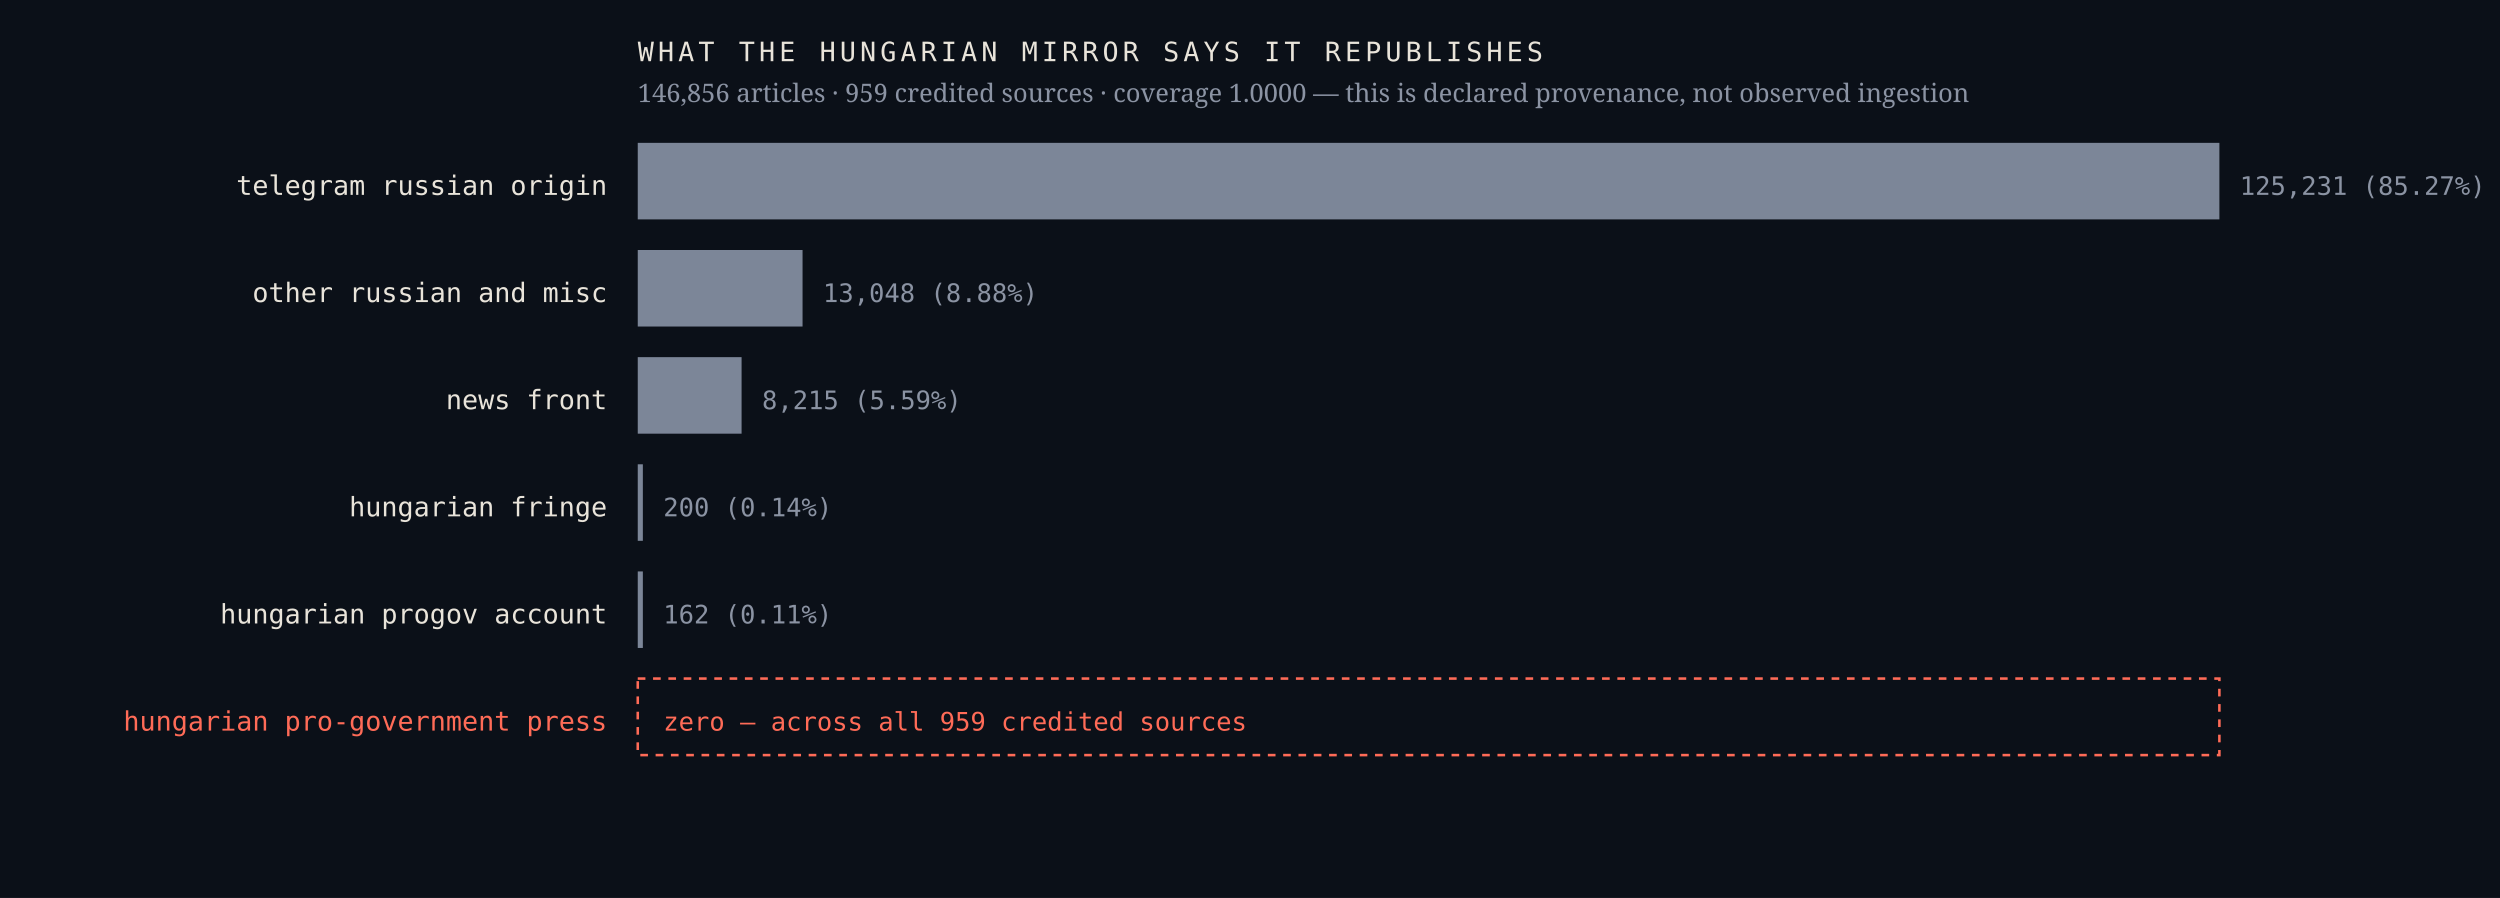
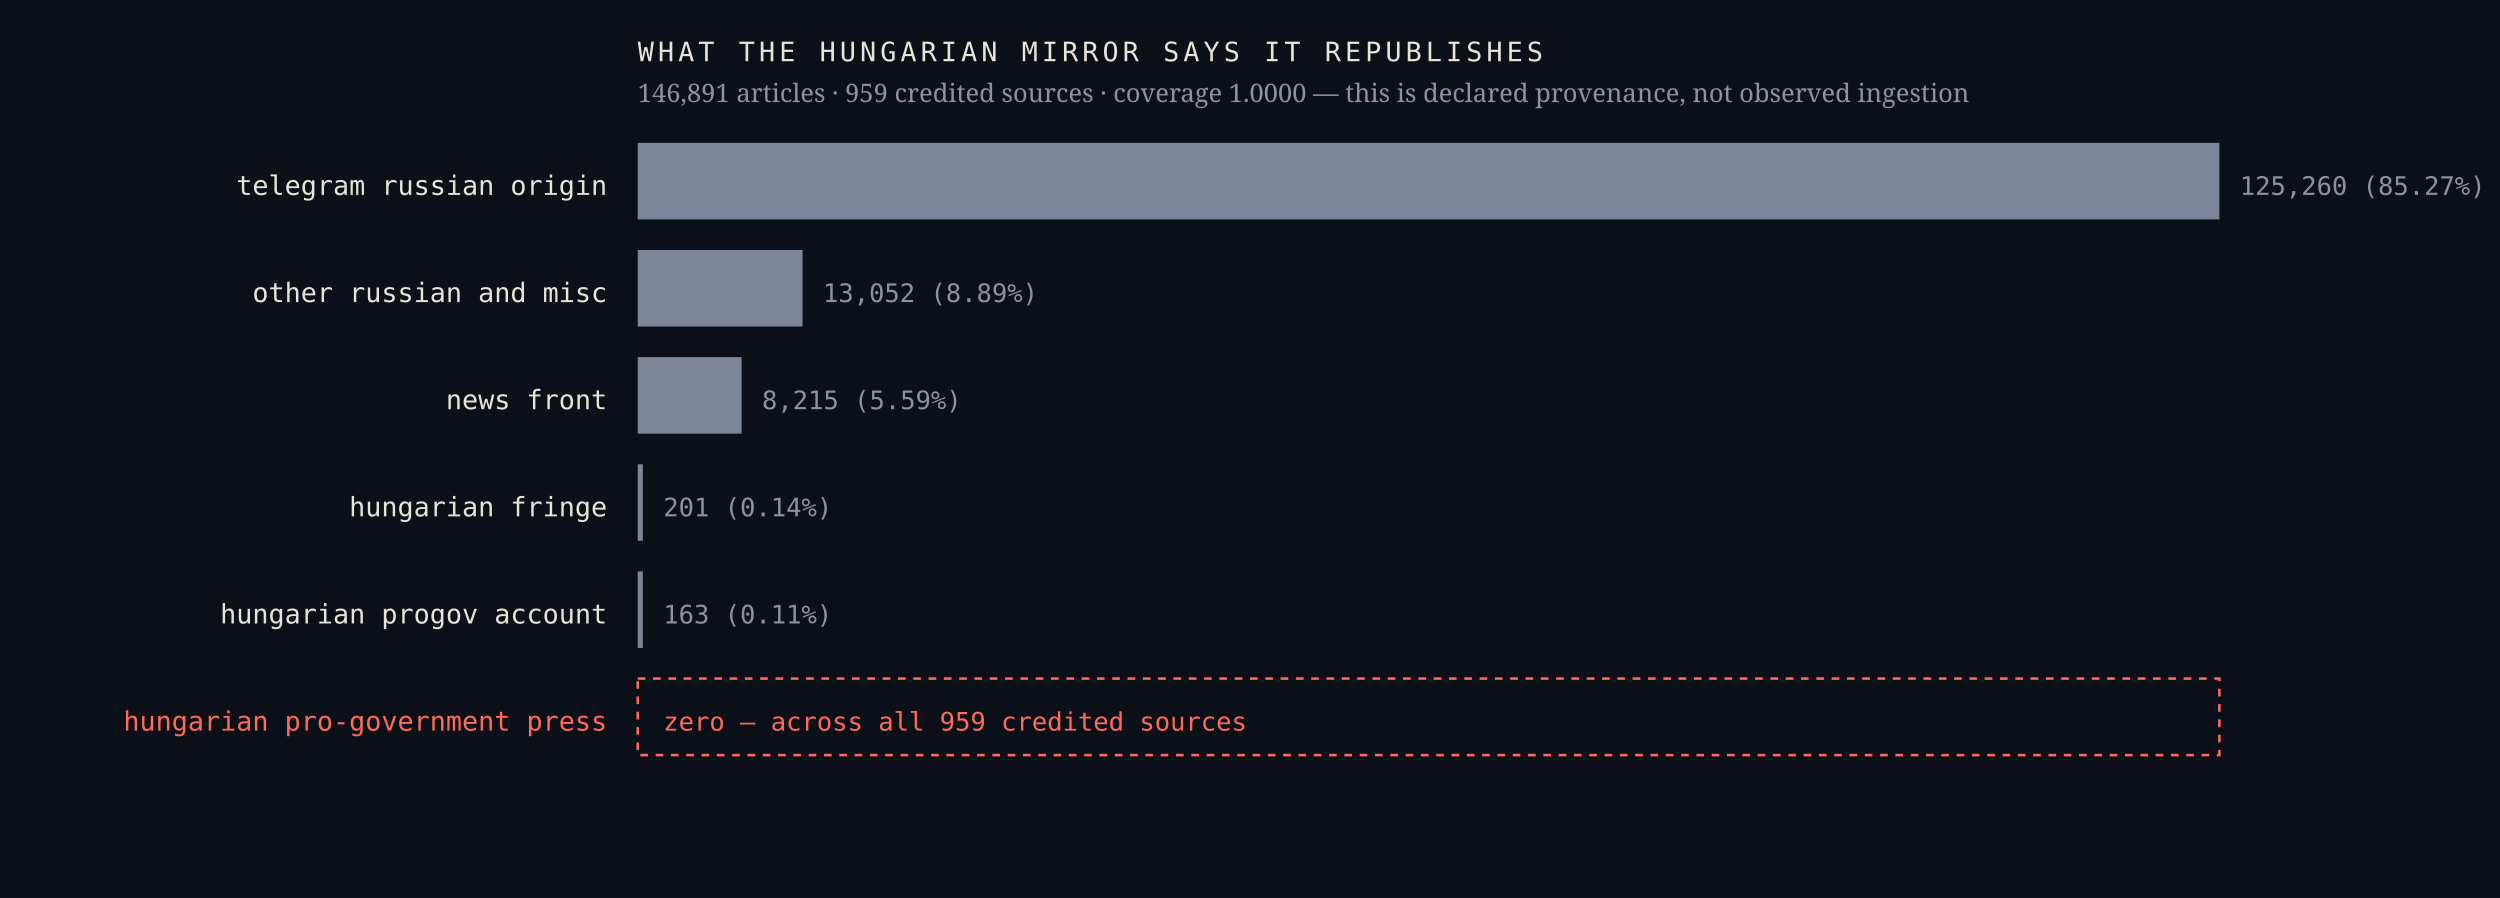
<svg xmlns="http://www.w3.org/2000/svg" viewBox="0 0 980 352" width="980" height="352" role="img" aria-label="Sources the Hungarian mirror credits, by article count, with an explicit zero row for the Hungarian pro-government press">
  <rect width="980" height="352" fill="#0b1018" />
  <text x="238.0" y="76.4" font-family="ui-monospace,'IBM Plex Mono',Menlo,monospace" font-size="10.5" font-weight="400" letter-spacing="0" fill="#e9e4da" text-anchor="end">telegram russian origin</text>
  <rect x="250" y="56" width="620.0" height="30" fill="#7c8698" />
-   <text x="878.0" y="76.4" font-family="ui-monospace,'IBM Plex Mono',Menlo,monospace" font-size="10" font-weight="400" letter-spacing="0" fill="#8b93a3" text-anchor="start">125,231  (85.27%)</text>
+   <text x="878.0" y="76.4" font-family="ui-monospace,'IBM Plex Mono',Menlo,monospace" font-size="10" font-weight="400" letter-spacing="0" fill="#8b93a3" text-anchor="start">125,260  (85.27%)</text>
  <text x="238.0" y="118.4" font-family="ui-monospace,'IBM Plex Mono',Menlo,monospace" font-size="10.5" font-weight="400" letter-spacing="0" fill="#e9e4da" text-anchor="end">other russian and misc</text>
  <rect x="250" y="98" width="64.6" height="30" fill="#7c8698" />
-   <text x="322.6" y="118.4" font-family="ui-monospace,'IBM Plex Mono',Menlo,monospace" font-size="10" font-weight="400" letter-spacing="0" fill="#8b93a3" text-anchor="start">13,048  (8.88%)</text>
+   <text x="322.6" y="118.4" font-family="ui-monospace,'IBM Plex Mono',Menlo,monospace" font-size="10" font-weight="400" letter-spacing="0" fill="#8b93a3" text-anchor="start">13,052  (8.89%)</text>
  <text x="238.0" y="160.4" font-family="ui-monospace,'IBM Plex Mono',Menlo,monospace" font-size="10.5" font-weight="400" letter-spacing="0" fill="#e9e4da" text-anchor="end">news front</text>
  <rect x="250" y="140" width="40.7" height="30" fill="#7c8698" />
  <text x="298.7" y="160.4" font-family="ui-monospace,'IBM Plex Mono',Menlo,monospace" font-size="10" font-weight="400" letter-spacing="0" fill="#8b93a3" text-anchor="start">8,215  (5.59%)</text>
  <text x="238.0" y="202.4" font-family="ui-monospace,'IBM Plex Mono',Menlo,monospace" font-size="10.5" font-weight="400" letter-spacing="0" fill="#e9e4da" text-anchor="end">hungarian fringe</text>
  <rect x="250" y="182" width="2.0" height="30" fill="#7c8698" />
-   <text x="260.0" y="202.4" font-family="ui-monospace,'IBM Plex Mono',Menlo,monospace" font-size="10" font-weight="400" letter-spacing="0" fill="#8b93a3" text-anchor="start">200  (0.14%)</text>
+   <text x="260.0" y="202.4" font-family="ui-monospace,'IBM Plex Mono',Menlo,monospace" font-size="10" font-weight="400" letter-spacing="0" fill="#8b93a3" text-anchor="start">201  (0.14%)</text>
  <text x="238.0" y="244.4" font-family="ui-monospace,'IBM Plex Mono',Menlo,monospace" font-size="10.5" font-weight="400" letter-spacing="0" fill="#e9e4da" text-anchor="end">hungarian progov account</text>
  <rect x="250" y="224" width="2.0" height="30" fill="#7c8698" />
-   <text x="260.0" y="244.4" font-family="ui-monospace,'IBM Plex Mono',Menlo,monospace" font-size="10" font-weight="400" letter-spacing="0" fill="#8b93a3" text-anchor="start">162  (0.11%)</text>
+   <text x="260.0" y="244.4" font-family="ui-monospace,'IBM Plex Mono',Menlo,monospace" font-size="10" font-weight="400" letter-spacing="0" fill="#8b93a3" text-anchor="start">163  (0.11%)</text>
  <text x="238.0" y="286.4" font-family="ui-monospace,'IBM Plex Mono',Menlo,monospace" font-size="10.5" font-weight="500" letter-spacing="0" fill="#ff6b57" text-anchor="end">hungarian pro-government press</text>
  <rect x="250" y="266" width="620" height="30" fill="none" stroke="#ff6b57" stroke-width="1" stroke-dasharray="3 3" />
  <text x="260.0" y="286.4" font-family="ui-monospace,'IBM Plex Mono',Menlo,monospace" font-size="10" font-weight="500" letter-spacing="0" fill="#ff6b57" text-anchor="start">zero — across all 959 credited sources</text>
  <text x="250.0" y="24.0" font-family="ui-monospace,'IBM Plex Mono',Menlo,monospace" font-size="10.5" font-weight="400" letter-spacing="1.6" fill="#e9e4da" text-anchor="start">WHAT THE HUNGARIAN MIRROR SAYS IT REPUBLISHES</text>
-   <text x="250.0" y="40.0" font-family="'Newsreader',Georgia,serif" font-size="10" font-weight="400" letter-spacing="0" fill="#8b93a3" text-anchor="start">146,856 articles · 959 credited sources · coverage 1.0000 — this is declared provenance, not observed ingestion</text>
+   <text x="250.0" y="40.0" font-family="'Newsreader',Georgia,serif" font-size="10" font-weight="400" letter-spacing="0" fill="#8b93a3" text-anchor="start">146,891 articles · 959 credited sources · coverage 1.0000 — this is declared provenance, not observed ingestion</text>
</svg>
